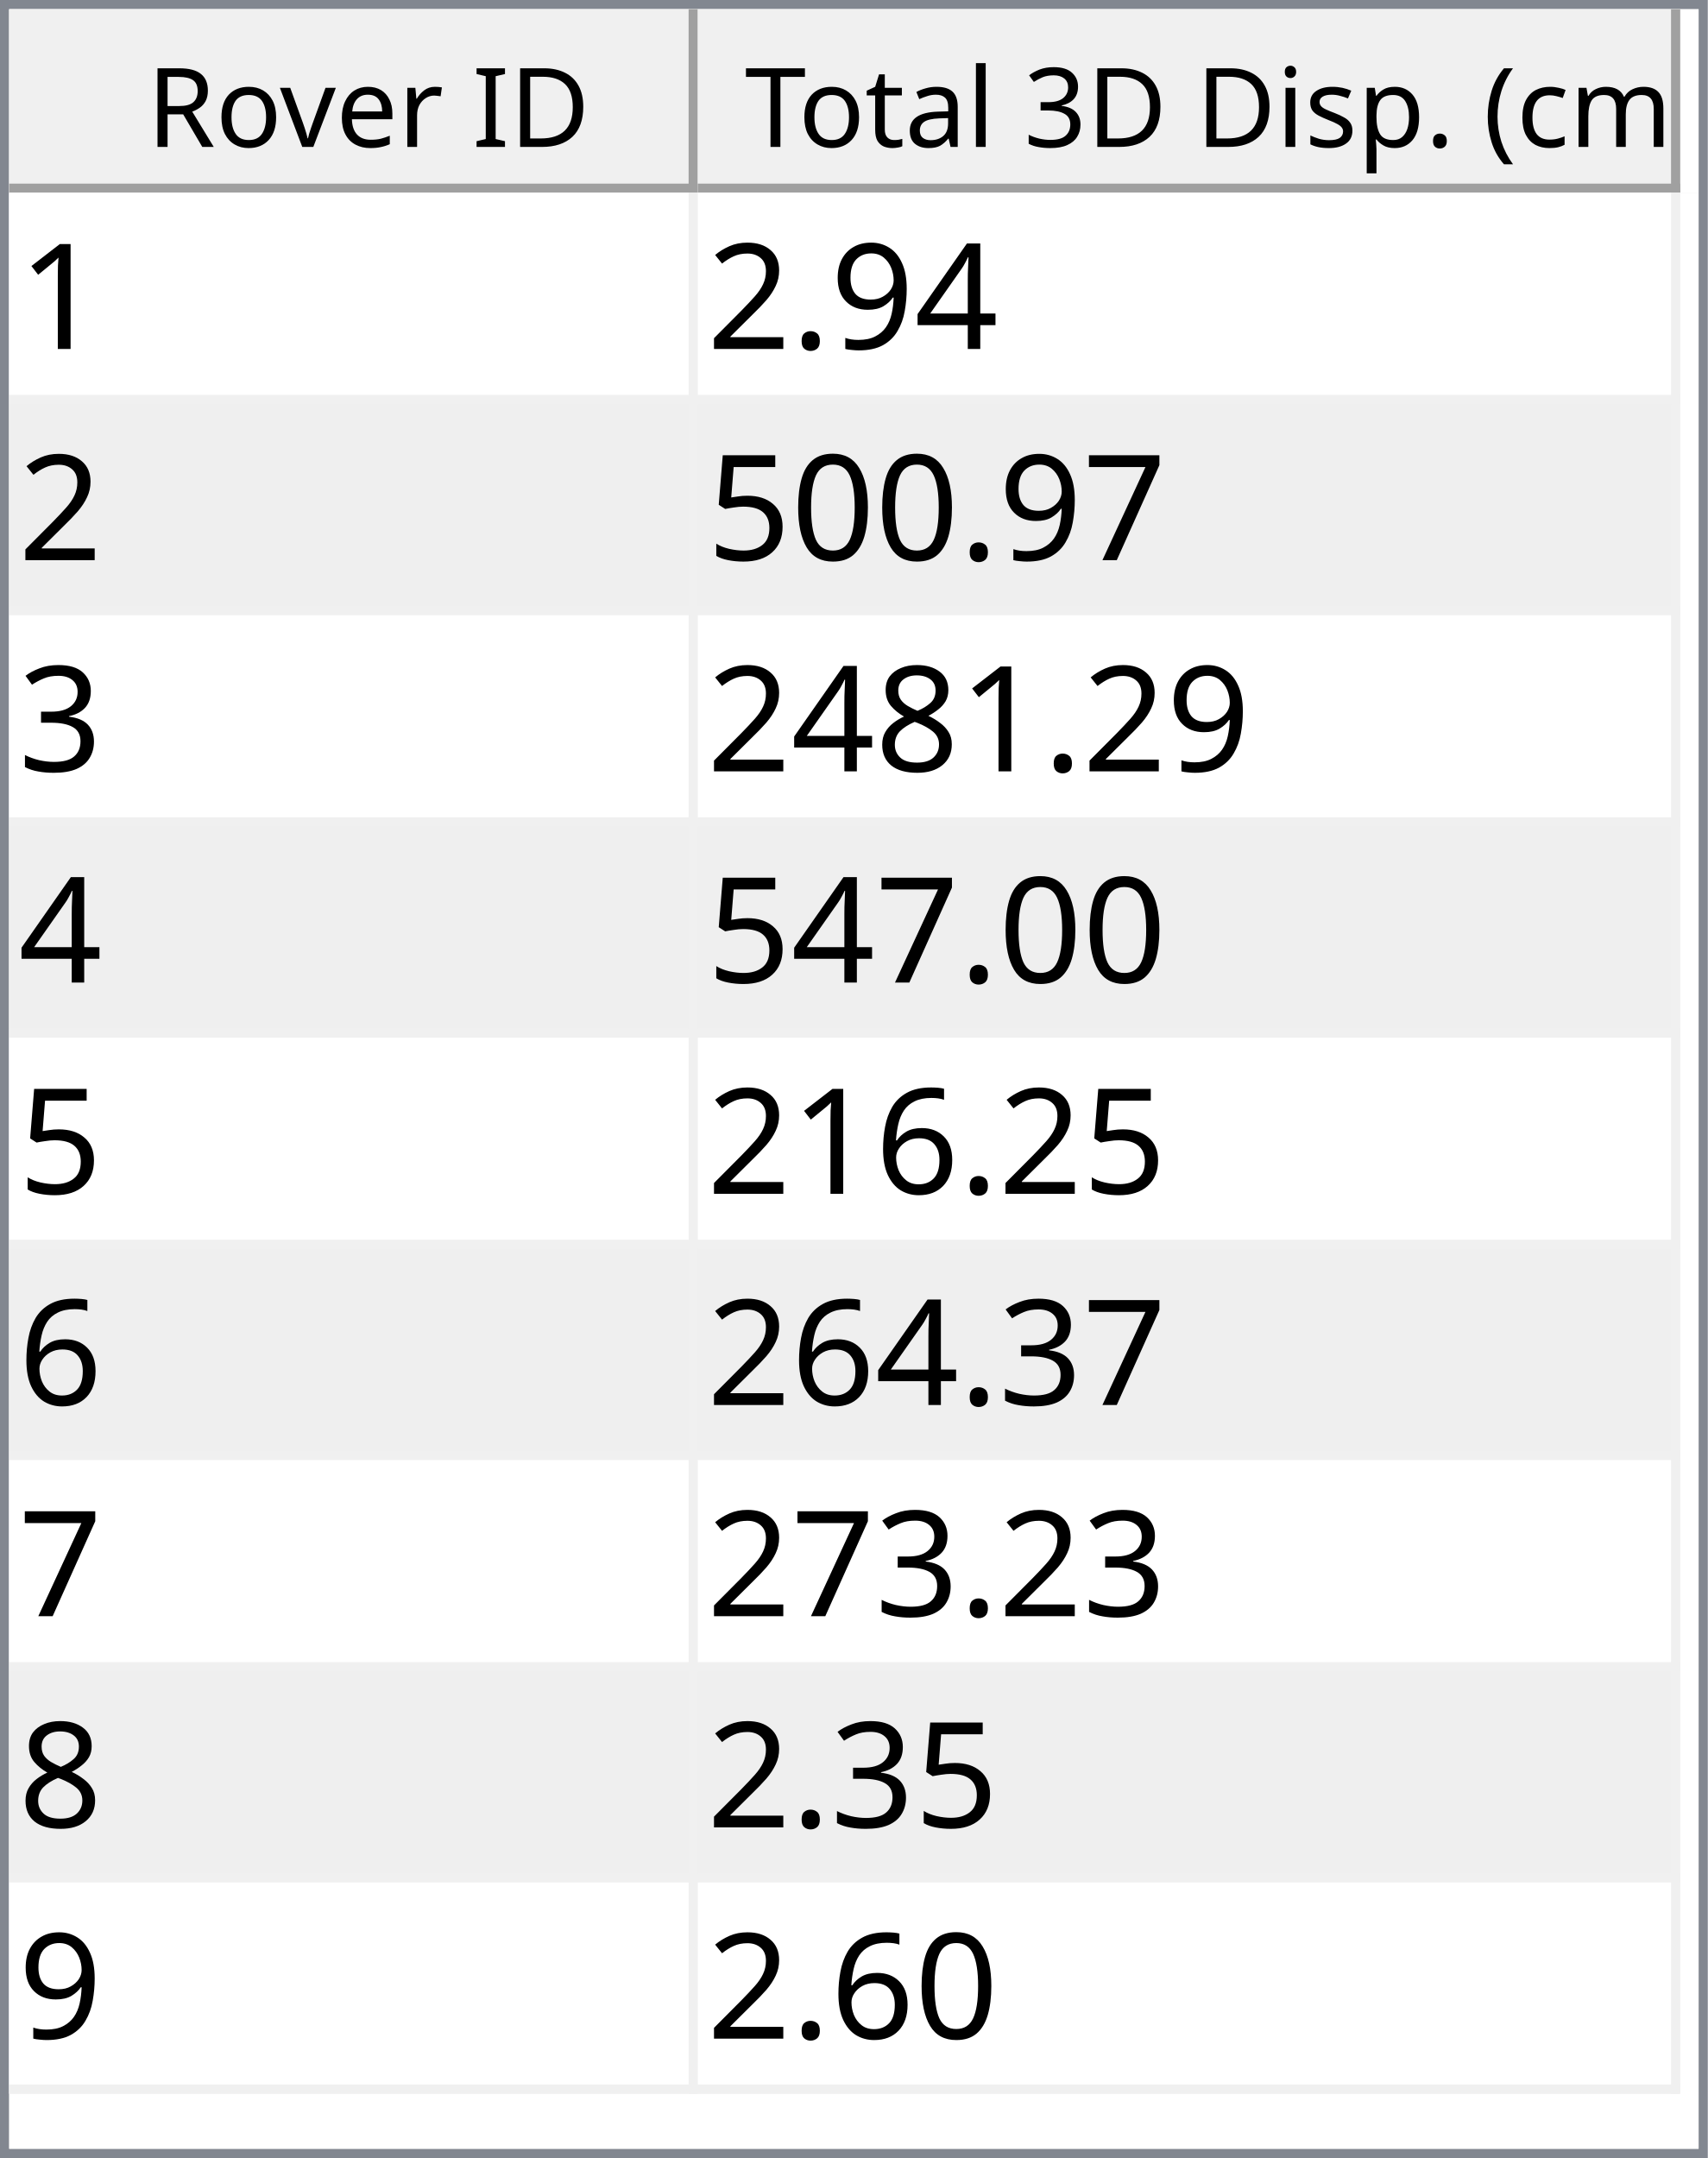
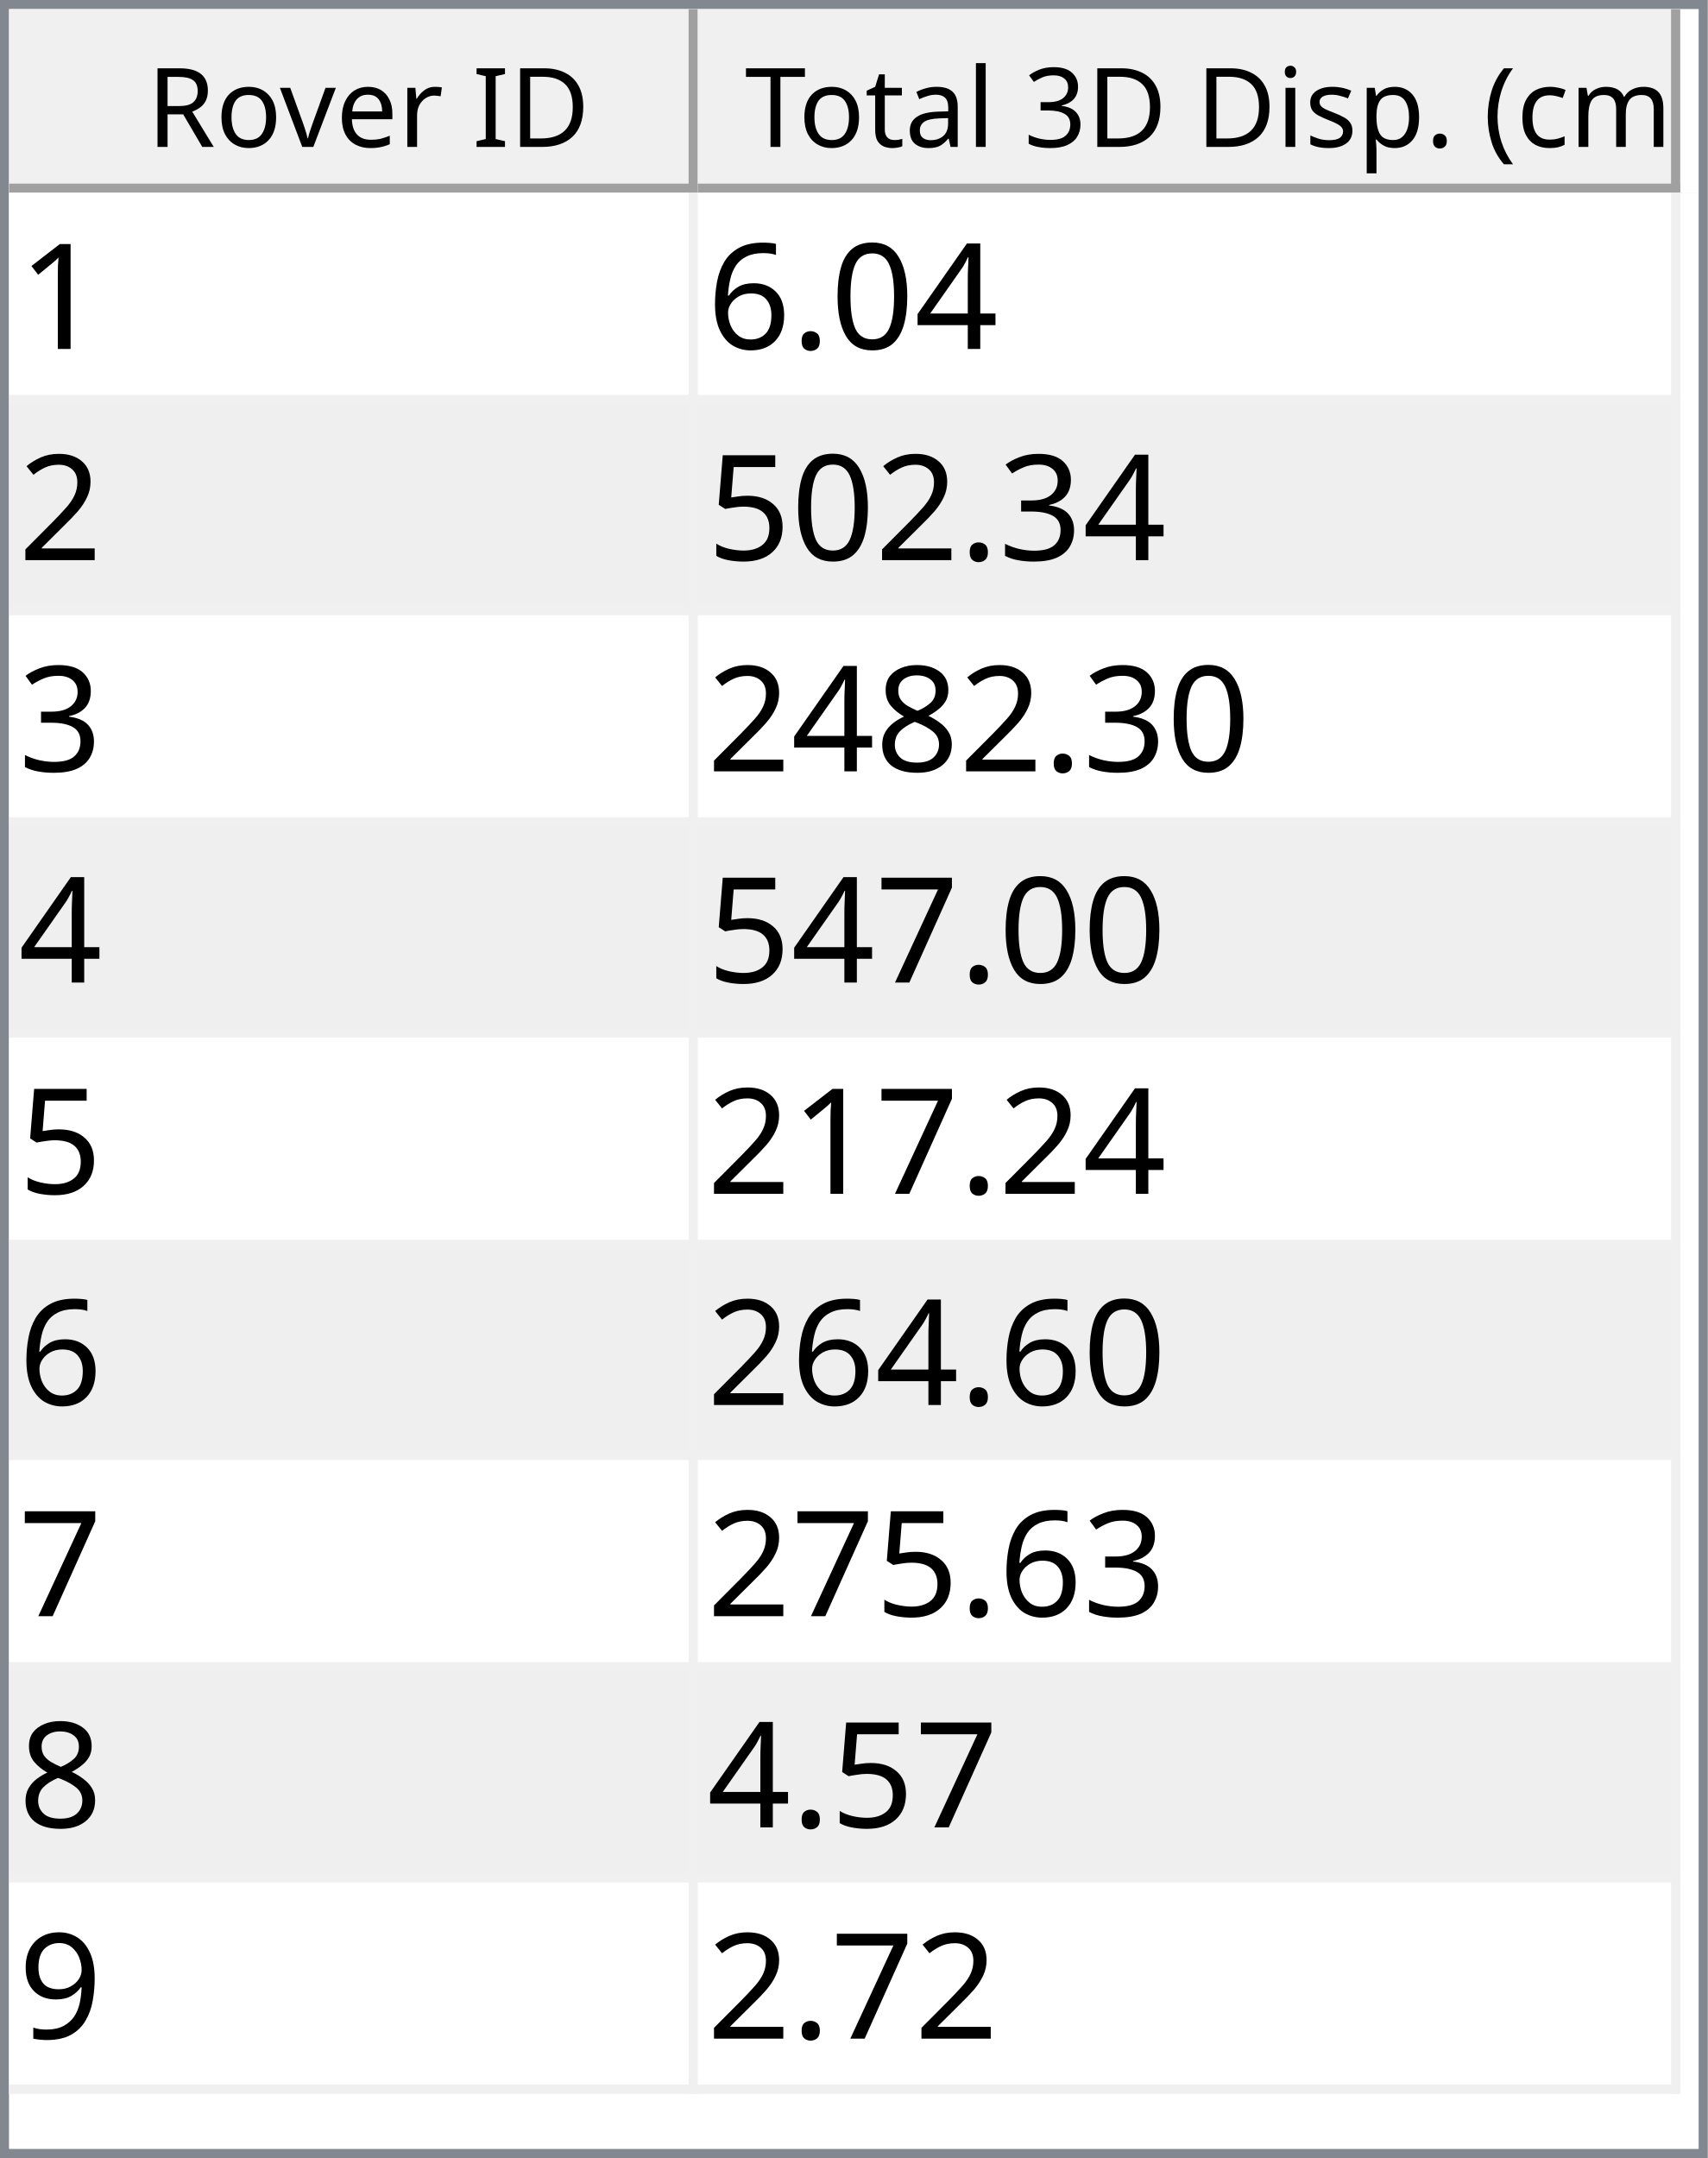
<svg xmlns="http://www.w3.org/2000/svg" style="fill-opacity:1; color-rendering:auto; color-interpolation:auto; text-rendering:auto; stroke:black; stroke-linecap:square; stroke-miterlimit:10; shape-rendering:auto; stroke-opacity:1; fill:black; stroke-dasharray:none; font-weight:normal; stroke-width:1; font-family:'Dialog'; font-style:normal; stroke-linejoin:miter; font-size:12px; stroke-dashoffset:0; image-rendering:auto;" width="186" height="235">
  <defs id="genericDefs" />
  <g>
    <defs id="defs1">
      <clipPath clipPathUnits="userSpaceOnUse" id="clipPath1">
        <path d="M0 0 L186 0 L186 235 L0 235 L0 0 Z" />
      </clipPath>
      <clipPath clipPathUnits="userSpaceOnUse" id="clipPath2">
        <path d="M0 0 L0 235 L186 235 L186 0 Z" />
      </clipPath>
      <clipPath clipPathUnits="userSpaceOnUse" id="clipPath3">
        <path d="M0 0 L0 20 L184 20 L184 0 Z" />
      </clipPath>
      <clipPath clipPathUnits="userSpaceOnUse" id="clipPath4">
        <path d="M0 0 L0 20 L75 20 L75 0 Z" />
      </clipPath>
      <clipPath clipPathUnits="userSpaceOnUse" id="clipPath5">
        <path d="M1 1 L1 19 L74 19 L74 1 Z" />
      </clipPath>
      <clipPath clipPathUnits="userSpaceOnUse" id="clipPath6">
        <path d="M0 0 L0 18 L73 18 L73 0 Z" />
      </clipPath>
      <clipPath clipPathUnits="userSpaceOnUse" id="clipPath7">
        <path d="M-0.5 -0.5 L-0.5 19.5 L74.5 19.5 L74.5 -0.5 Z" />
      </clipPath>
      <clipPath clipPathUnits="userSpaceOnUse" id="clipPath8">
        <path d="M0 0 L0 20 L107 20 L107 0 Z" />
      </clipPath>
      <clipPath clipPathUnits="userSpaceOnUse" id="clipPath9">
        <path d="M1 1 L1 19 L106 19 L106 1 Z" />
      </clipPath>
      <clipPath clipPathUnits="userSpaceOnUse" id="clipPath10">
        <path d="M0 0 L0 18 L105 18 L105 0 Z" />
      </clipPath>
      <clipPath clipPathUnits="userSpaceOnUse" id="clipPath11">
        <path d="M-0.5 -0.5 L-0.5 19.5 L106.5 19.5 L106.5 -0.5 Z" />
      </clipPath>
      <clipPath clipPathUnits="userSpaceOnUse" id="clipPath12">
        <path d="M0 0 L0 213 L184 213 L184 0 Z" />
      </clipPath>
      <clipPath clipPathUnits="userSpaceOnUse" id="clipPath13">
        <path d="M0 0 L0 207 L182 207 L182 0 Z" />
      </clipPath>
      <clipPath clipPathUnits="userSpaceOnUse" id="clipPath14">
        <path d="M-0.5 -0.5 L-0.5 206.5 L181.5 206.5 L181.5 -0.5 Z" />
      </clipPath>
      <clipPath clipPathUnits="userSpaceOnUse" id="clipPath15">
        <path d="M0 0 L0 22 L74 22 L74 0 Z" />
      </clipPath>
      <clipPath clipPathUnits="userSpaceOnUse" id="clipPath16">
        <path d="M0 0 L0 22 L106 22 L106 0 Z" />
      </clipPath>
      <font horiz-adv-x="64.551" id="font1">
        <font-face ascent="107.91" descent="25.098" units-per-em="100" style="font-style:normal; font-family:Segoe UI; font-weight:normal;" />
        <missing-glyph horiz-adv-x="64.551" d="M8.109 0 L8.109 68.266 L56.453 68.266 L56.453 0 L8.109 0 ZM15.328 7.234 L49.219 7.234 L49.219 61.031 L15.328 61.031 L15.328 7.234 Z" />
        <glyph unicode="D" horiz-adv-x="70.117" d="M9.188 0 L9.188 70.016 L28.516 70.016 Q65.531 70.016 65.531 35.891 Q65.531 19.672 55.25 9.836 Q44.969 0 27.734 0 L9.188 0 ZM17.391 62.594 L17.391 7.422 L27.828 7.422 Q41.609 7.422 49.273 14.797 Q56.938 22.172 56.938 35.688 Q56.938 62.594 28.328 62.594 L17.391 62.594 Z" />
        <glyph unicode="I" horiz-adv-x="26.611" d="M17.391 0 L9.188 0 L9.188 70.016 L17.391 70.016 L17.391 0 Z" />
        <glyph unicode=" " horiz-adv-x="27.393" d="" />
        <glyph unicode="r" horiz-adv-x="34.766" d="M34.188 41.891 Q32.078 43.5 28.125 43.5 Q23 43.5 19.555 38.672 Q16.109 33.844 16.109 25.484 L16.109 0 L8.109 0 L8.109 50 L16.109 50 L16.109 39.703 L16.312 39.703 Q18.016 44.969 21.531 47.922 Q25.047 50.875 29.391 50.875 Q32.516 50.875 34.188 50.203 L34.188 41.891 Z" />
        <glyph unicode="e" horiz-adv-x="52.295" d="M48.297 23 L12.984 23 Q13.188 14.656 17.484 10.109 Q21.781 5.562 29.297 5.562 Q37.75 5.562 44.828 11.141 L44.828 3.609 Q38.234 -1.172 27.391 -1.172 Q16.797 -1.172 10.742 5.641 Q4.688 12.453 4.688 24.812 Q4.688 36.469 11.305 43.82 Q17.922 51.172 27.734 51.172 Q37.547 51.172 42.922 44.828 Q48.297 38.484 48.297 27.203 L48.297 23 ZM40.094 29.781 Q40.047 36.719 36.75 40.578 Q33.453 44.438 27.594 44.438 Q21.922 44.438 17.969 40.383 Q14.016 36.328 13.094 29.781 L40.094 29.781 Z" />
        <glyph unicode="v" horiz-adv-x="47.9" d="M47.406 50 L27.484 0 L19.625 0 L0.688 50 L9.469 50 L22.172 13.672 Q23.578 9.672 23.922 6.688 L24.125 6.688 Q24.609 10.453 25.688 13.484 L38.969 50 L47.406 50 Z" />
        <glyph unicode="o" horiz-adv-x="58.594" d="M29 -1.172 Q17.922 -1.172 11.305 5.836 Q4.688 12.844 4.688 24.422 Q4.688 37.016 11.57 44.094 Q18.453 51.172 30.172 51.172 Q41.359 51.172 47.633 44.289 Q53.906 37.406 53.906 25.203 Q53.906 13.234 47.141 6.031 Q40.375 -1.172 29 -1.172 ZM29.594 44.438 Q21.875 44.438 17.383 39.188 Q12.891 33.938 12.891 24.703 Q12.891 15.828 17.43 10.695 Q21.969 5.562 29.594 5.562 Q37.359 5.562 41.531 10.594 Q45.703 15.625 45.703 24.906 Q45.703 34.281 41.531 39.359 Q37.359 44.438 29.594 44.438 Z" />
        <glyph unicode="R" horiz-adv-x="59.814" d="M59.375 0 L49.609 0 L37.891 19.625 Q36.281 22.359 34.766 24.289 Q33.25 26.219 31.664 27.438 Q30.078 28.656 28.25 29.219 Q26.422 29.781 24.125 29.781 L17.391 29.781 L17.391 0 L9.188 0 L9.188 70.016 L30.078 70.016 Q34.672 70.016 38.555 68.867 Q42.438 67.719 45.289 65.375 Q48.141 63.031 49.758 59.547 Q51.375 56.062 51.375 51.375 Q51.375 47.703 50.273 44.656 Q49.172 41.609 47.148 39.211 Q45.125 36.812 42.266 35.133 Q39.406 33.453 35.844 32.516 L35.844 32.328 Q37.594 31.547 38.891 30.547 Q40.188 29.547 41.359 28.18 Q42.531 26.812 43.68 25.078 Q44.828 23.344 46.234 21.047 L59.375 0 ZM17.391 62.594 L17.391 37.203 L28.516 37.203 Q31.594 37.203 34.203 38.133 Q36.812 39.062 38.719 40.797 Q40.625 42.531 41.703 45.047 Q42.781 47.562 42.781 50.688 Q42.781 56.297 39.141 59.445 Q35.5 62.594 28.609 62.594 L17.391 62.594 Z" />
        <glyph unicode=")" horiz-adv-x="30.176" d="M8.297 -15.922 L1.172 -15.922 Q16.406 2.344 16.406 26.812 Q16.406 51.469 1.078 70.016 L8.297 70.016 Q23.531 52.156 23.531 26.703 Q23.531 1.375 8.297 -15.922 Z" />
        <glyph unicode="m" horiz-adv-x="86.133" d="M79.109 0 L71.094 0 L71.094 28.719 Q71.094 37.016 68.531 40.727 Q65.969 44.438 59.906 44.438 Q54.781 44.438 51.195 39.75 Q47.609 35.062 47.609 28.516 L47.609 0 L39.594 0 L39.594 29.688 Q39.594 44.438 28.219 44.438 Q22.953 44.438 19.531 40.016 Q16.109 35.594 16.109 28.516 L16.109 0 L8.109 0 L8.109 50 L16.109 50 L16.109 42.094 L16.312 42.094 Q21.625 51.172 31.844 51.172 Q36.969 51.172 40.773 48.312 Q44.578 45.453 46 40.828 Q51.562 51.172 62.594 51.172 Q79.109 51.172 79.109 30.812 L79.109 0 Z" />
        <glyph unicode="c" horiz-adv-x="46.191" d="M42.188 2.297 Q36.422 -1.172 28.516 -1.172 Q17.828 -1.172 11.258 5.789 Q4.688 12.75 4.688 23.828 Q4.688 36.188 11.766 43.68 Q18.844 51.172 30.672 51.172 Q37.25 51.172 42.281 48.734 L42.281 40.531 Q36.719 44.438 30.375 44.438 Q22.703 44.438 17.797 38.945 Q12.891 33.453 12.891 24.516 Q12.891 15.719 17.508 10.641 Q22.125 5.562 29.891 5.562 Q36.422 5.562 42.188 9.906 L42.188 2.297 Z" />
        <glyph unicode="(" horiz-adv-x="30.176" d="M29.109 -15.922 L21.969 -15.922 Q6.844 1.375 6.844 26.703 Q6.844 52.156 21.969 70.016 L29.203 70.016 Q13.875 51.469 13.875 26.812 Q13.875 2.344 29.109 -15.922 Z" />
        <glyph unicode="." horiz-adv-x="21.68" d="M10.891 -1.078 Q8.641 -1.078 7.055 0.539 Q5.469 2.156 5.469 4.391 Q5.469 6.641 7.055 8.273 Q8.641 9.906 10.891 9.906 Q13.188 9.906 14.797 8.273 Q16.406 6.641 16.406 4.391 Q16.406 2.156 14.797 0.539 Q13.188 -1.078 10.891 -1.078 Z" />
        <glyph unicode="p" horiz-adv-x="58.789" d="M16.312 7.234 L16.109 7.234 L16.109 -23 L8.109 -23 L8.109 50 L16.109 50 L16.109 41.219 L16.312 41.219 Q22.219 51.172 33.594 51.172 Q43.266 51.172 48.688 44.461 Q54.109 37.75 54.109 26.469 Q54.109 13.922 48 6.375 Q41.891 -1.172 31.297 -1.172 Q21.578 -1.172 16.312 7.234 ZM16.109 27.391 L16.109 20.406 Q16.109 14.203 20.141 9.883 Q24.172 5.562 30.375 5.562 Q37.641 5.562 41.773 11.133 Q45.906 16.703 45.906 26.609 Q45.906 34.969 42.047 39.703 Q38.188 44.438 31.594 44.438 Q24.609 44.438 20.359 39.578 Q16.109 34.719 16.109 27.391 Z" />
        <glyph unicode="s" horiz-adv-x="42.432" d="M5.078 1.812 L5.078 10.406 Q11.625 5.562 19.484 5.562 Q30.031 5.562 30.031 12.594 Q30.031 14.594 29.125 15.992 Q28.219 17.391 26.68 18.461 Q25.141 19.531 23.07 20.383 Q21 21.234 18.609 22.172 Q15.281 23.484 12.766 24.828 Q10.25 26.172 8.57 27.859 Q6.891 29.547 6.031 31.695 Q5.172 33.844 5.172 36.719 Q5.172 40.234 6.789 42.945 Q8.406 45.656 11.086 47.484 Q13.766 49.312 17.211 50.242 Q20.656 51.172 24.312 51.172 Q30.812 51.172 35.938 48.922 L35.938 40.828 Q30.422 44.438 23.25 44.438 Q21 44.438 19.195 43.922 Q17.391 43.406 16.094 42.477 Q14.797 41.547 14.086 40.258 Q13.375 38.969 13.375 37.406 Q13.375 35.453 14.086 34.133 Q14.797 32.812 16.164 31.789 Q17.531 30.766 19.484 29.938 Q21.438 29.109 23.922 28.125 Q27.25 26.859 29.883 25.516 Q32.516 24.172 34.375 22.484 Q36.234 20.797 37.234 18.602 Q38.234 16.406 38.234 13.375 Q38.234 9.672 36.602 6.938 Q34.969 4.203 32.234 2.398 Q29.5 0.594 25.93 -0.289 Q22.359 -1.172 18.453 -1.172 Q10.75 -1.172 5.078 1.812 Z" />
        <glyph unicode="i" horiz-adv-x="24.219" d="M12.203 62.703 Q10.062 62.703 8.547 64.164 Q7.031 65.625 7.031 67.875 Q7.031 70.125 8.547 71.609 Q10.062 73.094 12.203 73.094 Q14.406 73.094 15.945 71.609 Q17.484 70.125 17.484 67.875 Q17.484 65.719 15.945 64.211 Q14.406 62.703 12.203 62.703 ZM16.109 0 L8.109 0 L8.109 50 L16.109 50 L16.109 0 Z" />
        <glyph unicode="3" horiz-adv-x="53.906" d="M46.531 19.828 Q46.531 15.094 44.75 11.211 Q42.969 7.328 39.719 4.57 Q36.469 1.812 31.93 0.297 Q27.391 -1.219 21.922 -1.219 Q11.922 -1.219 6 2.594 L6 11.188 Q13.094 5.609 22.219 5.609 Q25.875 5.609 28.828 6.539 Q31.781 7.469 33.906 9.227 Q36.031 10.984 37.18 13.477 Q38.328 15.969 38.328 19.094 Q38.328 32.812 18.797 32.812 L12.984 32.812 L12.984 39.594 L18.5 39.594 Q35.797 39.594 35.797 52.484 Q35.797 64.406 22.609 64.406 Q15.188 64.406 8.688 59.422 L8.688 67.188 Q15.375 71.188 24.609 71.188 Q29 71.188 32.57 69.969 Q36.141 68.75 38.68 66.555 Q41.219 64.359 42.609 61.281 Q44 58.203 44 54.5 Q44 40.672 30.031 36.719 L30.031 36.531 Q33.594 36.141 36.625 34.797 Q39.656 33.453 41.852 31.305 Q44.047 29.156 45.289 26.25 Q46.531 23.344 46.531 19.828 Z" />
        <glyph unicode="l" horiz-adv-x="24.219" d="M16.109 0 L8.109 0 L8.109 74.031 L16.109 74.031 L16.109 0 Z" />
        <glyph unicode="a" horiz-adv-x="50.879" d="M43.891 0 L35.891 0 L35.891 7.812 L35.688 7.812 Q30.469 -1.172 20.312 -1.172 Q12.844 -1.172 8.617 2.781 Q4.391 6.734 4.391 13.281 Q4.391 27.297 20.906 29.594 L35.891 31.688 Q35.891 44.438 25.594 44.438 Q16.547 44.438 9.281 38.281 L9.281 46.484 Q16.656 51.172 26.266 51.172 Q43.891 51.172 43.891 32.516 L43.891 0 ZM35.891 25.297 L23.828 23.641 Q18.266 22.859 15.43 20.875 Q12.594 18.891 12.594 13.875 Q12.594 10.203 15.211 7.883 Q17.828 5.562 22.172 5.562 Q28.125 5.562 32.008 9.742 Q35.891 13.922 35.891 20.312 L35.891 25.297 Z" />
        <glyph unicode="t" horiz-adv-x="33.887" d="M31.297 0.484 Q28.469 -1.078 23.828 -1.078 Q10.688 -1.078 10.688 13.578 L10.688 43.172 L2.094 43.172 L2.094 50 L10.688 50 L10.688 62.203 L18.703 64.797 L18.703 50 L31.297 50 L31.297 43.172 L18.703 43.172 L18.703 14.984 Q18.703 9.969 20.414 7.82 Q22.125 5.672 26.078 5.672 Q29.109 5.672 31.297 7.328 L31.297 0.484 Z" />
        <glyph unicode="T" horiz-adv-x="52.393" d="M50.594 62.594 L30.375 62.594 L30.375 0 L22.172 0 L22.172 62.594 L2 62.594 L2 70.016 L50.594 70.016 L50.594 62.594 Z" />
      </font>
      <font horiz-adv-x="75.0" id="font2">
        <font-face ascent="100.537" descent="21.973" units-per-em="100" style="font-style:normal; font-family:sans-serif; font-weight:normal;" />
        <missing-glyph horiz-adv-x="75.0" d="M12.5 0 L12.5 62.5 L62.5 62.5 L62.5 0 L12.5 0 ZM14.062 1.562 L60.938 1.562 L60.938 60.938 L14.062 60.938 L14.062 1.562 Z" />
        <glyph unicode="1" horiz-adv-x="55.615" d="M37.25 0 L28.469 0 L28.469 56 Q25.297 52.984 20.141 49.953 Q14.984 46.922 10.891 45.406 L10.891 53.906 Q18.266 57.375 23.781 62.305 Q29.297 67.234 31.594 71.875 L37.25 71.875 L37.25 0 Z" />
        <glyph unicode="4" horiz-adv-x="55.615" d="M32.328 0 L32.328 17.141 L1.266 17.141 L1.266 25.203 L33.938 71.578 L41.109 71.578 L41.109 25.203 L50.781 25.203 L50.781 17.141 L41.109 17.141 L41.109 0 L32.328 0 ZM32.328 25.203 L32.328 57.469 L9.906 25.203 L32.328 25.203 Z" />
+         <glyph unicode="0" horiz-adv-x="55.615" d="M4.156 35.297 Q4.156 48 6.766 55.742 Q9.375 63.484 14.523 67.68 Q19.672 71.875 27.484 71.875 Q33.25 71.875 37.594 69.555 Q41.938 67.234 44.773 62.867 Q47.609 58.5 49.219 52.227 Q50.828 45.953 50.828 35.297 Q50.828 22.703 48.242 14.969 Q45.656 7.234 40.508 3.008 Q35.359 -1.219 27.484 -1.219 Q17.141 -1.219 11.234 6.203 Q4.156 15.141 4.156 35.297 ZM13.188 35.297 Q13.188 17.672 17.312 11.836 Q21.438 6 27.484 6 Q33.547 6 37.672 11.859 Q41.797 17.719 41.797 35.297 Q41.797 52.984 37.672 58.789 Q33.547 64.594 27.391 64.594 Q21.344 64.594 17.719 59.469 Q13.188 52.938 13.188 35.297 Z" />
+         <glyph unicode="." horiz-adv-x="27.783" d="M9.078 0 L9.078 10.016 L19.094 10.016 L19.094 0 L9.078 0 Z" />
+         <glyph unicode="6" horiz-adv-x="55.615" d="M49.75 54.047 L41.016 53.375 Q39.844 58.547 37.703 60.891 Q34.125 64.656 28.906 64.656 Q24.703 64.656 21.531 62.312 Q17.391 59.281 14.992 53.469 Q12.594 47.656 12.5 36.922 Q15.672 41.75 20.266 44.094 Q24.859 46.438 29.891 46.438 Q38.672 46.438 44.852 39.969 Q51.031 33.5 51.031 23.25 Q51.031 16.5 48.125 10.719 Q45.219 4.938 40.141 1.859 Q35.062 -1.219 28.609 -1.219 Q17.625 -1.219 10.695 6.859 Q3.766 14.938 3.766 33.5 Q3.766 54.25 11.422 63.672 Q18.109 71.875 29.438 71.875 Q37.891 71.875 43.289 67.141 Q48.688 62.406 49.75 54.047 ZM13.875 23.188 Q13.875 18.656 15.797 14.508 Q17.719 10.359 21.188 8.18 Q24.656 6 28.469 6 Q34.031 6 38.039 10.492 Q42.047 14.984 42.047 22.703 Q42.047 30.125 38.086 34.398 Q34.125 38.672 28.125 38.672 Q22.172 38.672 18.023 34.398 Q13.875 30.125 13.875 23.188 Z" />
+         <glyph unicode="2" horiz-adv-x="55.615" d="M50.344 8.453 L50.344 0 L3.031 0 Q2.938 3.172 4.047 6.109 Q5.859 10.938 9.836 15.625 Q13.812 20.312 21.344 26.469 Q33.016 36.031 37.117 41.625 Q41.219 47.219 41.219 52.203 Q41.219 57.422 37.477 61.008 Q33.734 64.594 27.734 64.594 Q21.391 64.594 17.578 60.789 Q13.766 56.984 13.719 50.25 L4.688 51.172 Q5.609 61.281 11.664 66.578 Q17.719 71.875 27.938 71.875 Q38.234 71.875 44.242 66.164 Q50.25 60.453 50.25 52 Q50.25 47.703 48.492 43.555 Q46.734 39.406 42.656 34.812 Q38.578 30.219 29.109 22.219 Q21.188 15.578 18.945 13.211 Q16.703 10.844 15.234 8.453 L50.344 8.453 Z" />
+         <glyph unicode="3" horiz-adv-x="55.615" d="M4.203 18.891 L12.984 20.062 Q14.5 12.594 18.141 9.297 Q21.781 6 27 6 Q33.203 6 37.477 10.297 Q41.75 14.594 41.75 20.953 Q41.75 27 37.797 30.93 Q33.844 34.859 27.734 34.859 Q25.25 34.859 21.531 33.891 L22.516 41.609 Q23.391 41.5 23.922 41.5 Q29.547 41.5 34.039 44.43 Q38.531 47.359 38.531 53.469 Q38.531 58.297 35.258 61.477 Q31.984 64.656 26.812 64.656 Q21.688 64.656 18.266 61.43 Q14.844 58.203 13.875 51.766 L5.078 53.328 Q6.688 62.156 12.398 67.016 Q18.109 71.875 26.609 71.875 Q32.469 71.875 37.398 69.359 Q42.328 66.844 44.945 62.5 Q47.562 58.156 47.562 53.266 Q47.562 48.641 45.07 44.828 Q42.578 41.016 37.703 38.766 Q44.047 37.312 47.562 32.695 Q51.078 28.078 51.078 21.141 Q51.078 11.766 44.242 5.25 Q37.406 -1.266 26.953 -1.266 Q17.531 -1.266 11.305 4.352 Q5.078 9.969 4.203 18.891 Z" />
+         <glyph unicode="5" horiz-adv-x="55.615" d="M4.156 18.75 L13.375 19.531 Q14.406 12.797 18.141 9.398 Q21.875 6 27.156 6 Q33.5 6 37.891 10.789 Q42.281 15.578 42.281 23.484 Q42.281 31 38.062 35.352 Q33.844 39.703 27 39.703 Q22.75 39.703 19.336 37.773 Q15.922 35.844 13.969 32.766 L5.719 33.844 L12.641 70.609 L48.25 70.609 L48.25 62.203 L19.672 62.203 L15.828 42.969 Q22.266 47.469 29.344 47.469 Q38.719 47.469 45.164 40.969 Q51.609 34.469 51.609 24.266 Q51.609 14.547 45.953 7.469 Q39.062 -1.219 27.156 -1.219 Q17.391 -1.219 11.211 4.25 Q5.031 9.719 4.156 18.75 Z" />
+         <glyph unicode="8" horiz-adv-x="55.615" d="M17.672 38.812 Q12.203 40.828 9.57 44.539 Q6.938 48.25 6.938 53.422 Q6.938 61.234 12.555 66.555 Q18.172 71.875 27.484 71.875 Q36.859 71.875 42.578 66.43 Q48.297 60.984 48.297 53.172 Q48.297 48.188 45.68 44.508 Q43.062 40.828 37.75 38.812 Q44.344 36.672 47.781 31.883 Q51.219 27.094 51.219 20.453 Q51.219 11.281 44.727 5.031 Q38.234 -1.219 27.641 -1.219 Q17.047 -1.219 10.547 5.055 Q4.047 11.328 4.047 20.703 Q4.047 27.688 7.594 32.398 Q11.141 37.109 17.672 38.812 ZM15.922 53.719 Q15.922 48.641 19.195 45.414 Q22.469 42.188 27.688 42.188 Q32.766 42.188 36.016 45.383 Q39.266 48.578 39.266 53.219 Q39.266 58.062 35.914 61.359 Q32.562 64.656 27.594 64.656 Q22.562 64.656 19.242 61.43 Q15.922 58.203 15.922 53.719 ZM13.094 20.656 Q13.094 16.891 14.875 13.375 Q16.656 9.859 20.172 7.93 Q23.688 6 27.734 6 Q34.031 6 38.133 10.055 Q42.234 14.109 42.234 20.359 Q42.234 26.703 38.016 30.859 Q33.797 35.016 27.438 35.016 Q21.234 35.016 17.164 30.914 Q13.094 26.812 13.094 20.656 Z" />
+         <glyph unicode="7" horiz-adv-x="55.615" d="M4.734 62.203 L4.734 70.656 L51.078 70.656 L51.078 63.812 Q44.234 56.547 37.523 44.484 Q30.812 32.422 27.156 19.672 Q24.516 10.688 23.781 0 L14.75 0 Q14.891 8.453 18.062 20.414 Q21.234 32.375 27.172 43.484 Q33.109 54.594 39.797 62.203 L4.734 62.203 Z" />
        <glyph unicode="9" horiz-adv-x="55.615" d="M5.469 16.547 L13.922 17.328 Q14.984 11.375 18.016 8.688 Q21.047 6 25.781 6 Q29.828 6 32.883 7.859 Q35.938 9.719 37.891 12.82 Q39.844 15.922 41.164 21.195 Q42.484 26.469 42.484 31.938 Q42.484 32.516 42.438 33.688 Q39.797 29.5 35.234 26.883 Q30.672 24.266 25.344 24.266 Q16.453 24.266 10.305 30.711 Q4.156 37.156 4.156 47.703 Q4.156 58.594 10.578 65.234 Q17 71.875 26.656 71.875 Q33.641 71.875 39.43 68.117 Q45.219 64.359 48.219 57.398 Q51.219 50.438 51.219 37.25 Q51.219 23.531 48.242 15.406 Q45.266 7.281 39.383 3.031 Q33.5 -1.219 25.594 -1.219 Q17.188 -1.219 11.867 3.445 Q6.547 8.109 5.469 16.547 ZM41.453 48.141 Q41.453 55.719 37.43 60.156 Q33.406 64.594 27.734 64.594 Q21.875 64.594 17.531 59.812 Q13.188 55.031 13.188 47.406 Q13.188 40.578 17.312 36.305 Q21.438 32.031 27.484 32.031 Q33.594 32.031 37.523 36.305 Q41.453 40.578 41.453 48.141 Z" />
-         <glyph unicode="." horiz-adv-x="27.783" d="M9.078 0 L9.078 10.016 L19.094 10.016 L19.094 0 L9.078 0 Z" />
-         <glyph unicode="2" horiz-adv-x="55.615" d="M50.344 8.453 L50.344 0 L3.031 0 Q2.938 3.172 4.047 6.109 Q5.859 10.938 9.836 15.625 Q13.812 20.312 21.344 26.469 Q33.016 36.031 37.117 41.625 Q41.219 47.219 41.219 52.203 Q41.219 57.422 37.477 61.008 Q33.734 64.594 27.734 64.594 Q21.391 64.594 17.578 60.789 Q13.766 56.984 13.719 50.25 L4.688 51.172 Q5.609 61.281 11.664 66.578 Q17.719 71.875 27.938 71.875 Q38.234 71.875 44.242 66.164 Q50.25 60.453 50.25 52 Q50.25 47.703 48.492 43.555 Q46.734 39.406 42.656 34.812 Q38.578 30.219 29.109 22.219 Q21.188 15.578 18.945 13.211 Q16.703 10.844 15.234 8.453 L50.344 8.453 Z" />
-         <glyph unicode="7" horiz-adv-x="55.615" d="M4.734 62.203 L4.734 70.656 L51.078 70.656 L51.078 63.812 Q44.234 56.547 37.523 44.484 Q30.812 32.422 27.156 19.672 Q24.516 10.688 23.781 0 L14.75 0 Q14.891 8.453 18.062 20.414 Q21.234 32.375 27.172 43.484 Q33.109 54.594 39.797 62.203 L4.734 62.203 Z" />
-         <glyph unicode="0" horiz-adv-x="55.615" d="M4.156 35.297 Q4.156 48 6.766 55.742 Q9.375 63.484 14.523 67.68 Q19.672 71.875 27.484 71.875 Q33.25 71.875 37.594 69.555 Q41.938 67.234 44.773 62.867 Q47.609 58.5 49.219 52.227 Q50.828 45.953 50.828 35.297 Q50.828 22.703 48.242 14.969 Q45.656 7.234 40.508 3.008 Q35.359 -1.219 27.484 -1.219 Q17.141 -1.219 11.234 6.203 Q4.156 15.141 4.156 35.297 ZM13.188 35.297 Q13.188 17.672 17.312 11.836 Q21.438 6 27.484 6 Q33.547 6 37.672 11.859 Q41.797 17.719 41.797 35.297 Q41.797 52.984 37.672 58.789 Q33.547 64.594 27.391 64.594 Q21.344 64.594 17.719 59.469 Q13.188 52.938 13.188 35.297 Z" />
-         <glyph unicode="5" horiz-adv-x="55.615" d="M4.156 18.75 L13.375 19.531 Q14.406 12.797 18.141 9.398 Q21.875 6 27.156 6 Q33.5 6 37.891 10.789 Q42.281 15.578 42.281 23.484 Q42.281 31 38.062 35.352 Q33.844 39.703 27 39.703 Q22.75 39.703 19.336 37.773 Q15.922 35.844 13.969 32.766 L5.719 33.844 L12.641 70.609 L48.25 70.609 L48.25 62.203 L19.672 62.203 L15.828 42.969 Q22.266 47.469 29.344 47.469 Q38.719 47.469 45.164 40.969 Q51.609 34.469 51.609 24.266 Q51.609 14.547 45.953 7.469 Q39.062 -1.219 27.156 -1.219 Q17.391 -1.219 11.211 4.25 Q5.031 9.719 4.156 18.75 Z" />
-         <glyph unicode="3" horiz-adv-x="55.615" d="M4.203 18.891 L12.984 20.062 Q14.5 12.594 18.141 9.297 Q21.781 6 27 6 Q33.203 6 37.477 10.297 Q41.75 14.594 41.75 20.953 Q41.75 27 37.797 30.93 Q33.844 34.859 27.734 34.859 Q25.25 34.859 21.531 33.891 L22.516 41.609 Q23.391 41.5 23.922 41.5 Q29.547 41.5 34.039 44.43 Q38.531 47.359 38.531 53.469 Q38.531 58.297 35.258 61.477 Q31.984 64.656 26.812 64.656 Q21.688 64.656 18.266 61.43 Q14.844 58.203 13.875 51.766 L5.078 53.328 Q6.688 62.156 12.398 67.016 Q18.109 71.875 26.609 71.875 Q32.469 71.875 37.398 69.359 Q42.328 66.844 44.945 62.5 Q47.562 58.156 47.562 53.266 Q47.562 48.641 45.07 44.828 Q42.578 41.016 37.703 38.766 Q44.047 37.312 47.562 32.695 Q51.078 28.078 51.078 21.141 Q51.078 11.766 44.242 5.25 Q37.406 -1.266 26.953 -1.266 Q17.531 -1.266 11.305 4.352 Q5.078 9.969 4.203 18.891 Z" />
-         <glyph unicode="8" horiz-adv-x="55.615" d="M17.672 38.812 Q12.203 40.828 9.57 44.539 Q6.938 48.25 6.938 53.422 Q6.938 61.234 12.555 66.555 Q18.172 71.875 27.484 71.875 Q36.859 71.875 42.578 66.43 Q48.297 60.984 48.297 53.172 Q48.297 48.188 45.68 44.508 Q43.062 40.828 37.75 38.812 Q44.344 36.672 47.781 31.883 Q51.219 27.094 51.219 20.453 Q51.219 11.281 44.727 5.031 Q38.234 -1.219 27.641 -1.219 Q17.047 -1.219 10.547 5.055 Q4.047 11.328 4.047 20.703 Q4.047 27.688 7.594 32.398 Q11.141 37.109 17.672 38.812 ZM15.922 53.719 Q15.922 48.641 19.195 45.414 Q22.469 42.188 27.688 42.188 Q32.766 42.188 36.016 45.383 Q39.266 48.578 39.266 53.219 Q39.266 58.062 35.914 61.359 Q32.562 64.656 27.594 64.656 Q22.562 64.656 19.242 61.43 Q15.922 58.203 15.922 53.719 ZM13.094 20.656 Q13.094 16.891 14.875 13.375 Q16.656 9.859 20.172 7.93 Q23.688 6 27.734 6 Q34.031 6 38.133 10.055 Q42.234 14.109 42.234 20.359 Q42.234 26.703 38.016 30.859 Q33.797 35.016 27.438 35.016 Q21.234 35.016 17.164 30.914 Q13.094 26.812 13.094 20.656 Z" />
-         <glyph unicode="6" horiz-adv-x="55.615" d="M49.75 54.047 L41.016 53.375 Q39.844 58.547 37.703 60.891 Q34.125 64.656 28.906 64.656 Q24.703 64.656 21.531 62.312 Q17.391 59.281 14.992 53.469 Q12.594 47.656 12.5 36.922 Q15.672 41.75 20.266 44.094 Q24.859 46.438 29.891 46.438 Q38.672 46.438 44.852 39.969 Q51.031 33.5 51.031 23.25 Q51.031 16.5 48.125 10.719 Q45.219 4.938 40.141 1.859 Q35.062 -1.219 28.609 -1.219 Q17.625 -1.219 10.695 6.859 Q3.766 14.938 3.766 33.5 Q3.766 54.25 11.422 63.672 Q18.109 71.875 29.438 71.875 Q37.891 71.875 43.289 67.141 Q48.688 62.406 49.75 54.047 ZM13.875 23.188 Q13.875 18.656 15.797 14.508 Q17.719 10.359 21.188 8.18 Q24.656 6 28.469 6 Q34.031 6 38.039 10.492 Q42.047 14.984 42.047 22.703 Q42.047 30.125 38.086 34.398 Q34.125 38.672 28.125 38.672 Q22.172 38.672 18.023 34.398 Q13.875 30.125 13.875 23.188 Z" />
      </font>
    </defs>
    <g style="fill:white; stroke:white;">
      <rect x="0" y="0" width="186" style="clip-path:url(#clipPath1); stroke:none;" height="235" />
    </g>
    <g style="fill:white; text-rendering:optimizeSpeed; color-rendering:optimizeSpeed; image-rendering:optimizeSpeed; shape-rendering:crispEdges; stroke:white; color-interpolation:sRGB;">
      <rect x="0" width="186" height="235" y="0" style="stroke:none;" />
      <path style="stroke:none;" d="M0 235 L186 235 L186 0 L0 0 Z" />
    </g>
    <g style="fill:rgb(240,240,240); font-family:'Segoe UI'; stroke:rgb(240,240,240);">
      <rect x="0" y="0" width="186" style="clip-path:url(#clipPath2); stroke:none;" height="235" />
    </g>
    <g style="fill:rgb(130,135,144); font-family:'Segoe UI'; stroke:rgb(130,135,144);">
      <path d="M0 0 L186 0 L186 235 L0 235 L0 0 ZM1 1 L185 1 L185 234 L1 234 L1 1 Z" style="fill-rule:evenodd; clip-path:url(#clipPath2); stroke:none;" />
    </g>
    <g style="fill:white; font-family:'Segoe UI'; stroke:white;" transform="translate(1,1)">
      <rect x="0" y="0" width="184" style="clip-path:url(#clipPath3); stroke:none;" height="20" />
    </g>
    <g style="fill:rgb(240,240,240); font-family:'Segoe UI'; stroke:rgb(240,240,240);" transform="translate(1,1)">
      <rect x="0" y="0" width="75" style="clip-path:url(#clipPath4); stroke:none;" height="20" />
    </g>
    <g style="font-family:'Segoe UI';" transform="translate(2,2)">
      <text x="14" xml:space="preserve" y="14" style="clip-path:url(#clipPath6); stroke:none;">Rover ID</text>
    </g>
    <g style="fill:rgb(160,160,160); font-family:'Segoe UI'; stroke:rgb(160,160,160); stroke-linejoin:bevel;" transform="translate(1.5,1.5)">
      <line x1="74" x2="74" y1="0" style="fill:none; clip-path:url(#clipPath7);" y2="19" />
    </g>
    <g style="fill:rgb(160,160,160); font-family:'Segoe UI'; stroke:rgb(160,160,160); stroke-linejoin:bevel;" transform="matrix(1,0,0,1,1,1) translate(0.5,0.5)">
      <line x1="0" x2="74" y1="19" style="fill:none; clip-path:url(#clipPath7);" y2="19" />
    </g>
    <g style="fill:rgb(240,240,240); font-family:'Segoe UI'; stroke:rgb(240,240,240);" transform="translate(76,1)">
      <rect x="0" y="0" width="107" style="clip-path:url(#clipPath8); stroke:none;" height="20" />
    </g>
    <g style="font-family:'Segoe UI';" transform="translate(77,2)">
      <text x="1" xml:space="preserve" y="14" style="clip-path:url(#clipPath10); stroke:none;"> Total 3D Disp. (cm)</text>
    </g>
    <g style="fill:rgb(160,160,160); font-family:'Segoe UI'; stroke:rgb(160,160,160); stroke-linejoin:bevel;" transform="translate(76.5,1.5)">
      <line x1="106" x2="106" y1="0" style="fill:none; clip-path:url(#clipPath11);" y2="19" />
    </g>
    <g style="fill:rgb(160,160,160); font-family:'Segoe UI'; stroke:rgb(160,160,160); stroke-linejoin:bevel;" transform="matrix(1,0,0,1,76,1) translate(0.5,0.5)">
      <line x1="0" x2="106" y1="19" style="fill:none; clip-path:url(#clipPath11);" y2="19" />
    </g>
    <g style="fill:white; font-family:'Segoe UI'; stroke:white;" transform="translate(1,21)">
      <rect x="0" y="0" width="184" style="clip-path:url(#clipPath12); stroke:none;" height="213" />
    </g>
    <g style="fill:rgb(240,240,240); font-size:16px; font-family:sans-serif; stroke:rgb(240,240,240);" transform="translate(1,21)">
      <rect x="0" y="0" width="182" style="clip-path:url(#clipPath13); stroke:none;" height="207" />
      <line transform="translate(0.5,0.5)" x1="0" x2="181" y1="22" style="clip-path:url(#clipPath14); fill:none; stroke-linejoin:bevel;" y2="22" />
    </g>
    <g transform="matrix(1,0,0,1,1,21) translate(0.5,0.5)" style="fill:rgb(240,240,240); font-size:16px; font-family:sans-serif; stroke:rgb(240,240,240); stroke-linejoin:bevel;">
      <line x1="0" x2="181" y1="45" style="fill:none; clip-path:url(#clipPath14);" y2="45" />
    </g>
    <g transform="matrix(1,0,0,1,1,21) translate(0.5,0.5)" style="fill:rgb(240,240,240); font-size:16px; font-family:sans-serif; stroke:rgb(240,240,240); stroke-linejoin:bevel;">
      <line x1="0" x2="181" y1="68" style="fill:none; clip-path:url(#clipPath14);" y2="68" />
    </g>
    <g transform="matrix(1,0,0,1,1,21) translate(0.5,0.5)" style="fill:rgb(240,240,240); font-size:16px; font-family:sans-serif; stroke:rgb(240,240,240); stroke-linejoin:bevel;">
      <line x1="0" x2="181" y1="91" style="fill:none; clip-path:url(#clipPath14);" y2="91" />
    </g>
    <g transform="matrix(1,0,0,1,1,21) translate(0.5,0.5)" style="fill:rgb(240,240,240); font-size:16px; font-family:sans-serif; stroke:rgb(240,240,240); stroke-linejoin:bevel;">
      <line x1="0" x2="181" y1="114" style="fill:none; clip-path:url(#clipPath14);" y2="114" />
    </g>
    <g transform="matrix(1,0,0,1,1,21) translate(0.5,0.5)" style="fill:rgb(240,240,240); font-size:16px; font-family:sans-serif; stroke:rgb(240,240,240); stroke-linejoin:bevel;">
      <line x1="0" x2="181" y1="137" style="fill:none; clip-path:url(#clipPath14);" y2="137" />
    </g>
    <g transform="matrix(1,0,0,1,1,21) translate(0.5,0.5)" style="fill:rgb(240,240,240); font-size:16px; font-family:sans-serif; stroke:rgb(240,240,240); stroke-linejoin:bevel;">
      <line x1="0" x2="181" y1="160" style="fill:none; clip-path:url(#clipPath14);" y2="160" />
    </g>
    <g transform="matrix(1,0,0,1,1,21) translate(0.5,0.5)" style="fill:rgb(240,240,240); font-size:16px; font-family:sans-serif; stroke:rgb(240,240,240); stroke-linejoin:bevel;">
      <line x1="0" x2="181" y1="183" style="fill:none; clip-path:url(#clipPath14);" y2="183" />
    </g>
    <g transform="matrix(1,0,0,1,1,21) translate(0.5,0.5)" style="fill:rgb(240,240,240); font-size:16px; font-family:sans-serif; stroke:rgb(240,240,240); stroke-linejoin:bevel;">
      <line x1="0" x2="181" y1="206" style="fill:none; clip-path:url(#clipPath14);" y2="206" />
    </g>
    <g transform="matrix(1,0,0,1,1,21) translate(0.5,0.5)" style="fill:rgb(240,240,240); font-size:16px; font-family:sans-serif; stroke:rgb(240,240,240); stroke-linejoin:bevel;">
      <line x1="74" x2="74" y1="0" style="fill:none; clip-path:url(#clipPath14);" y2="206" />
    </g>
    <g transform="matrix(1,0,0,1,1,21) translate(0.5,0.5)" style="fill:rgb(240,240,240); font-size:16px; font-family:sans-serif; stroke:rgb(240,240,240); stroke-linejoin:bevel;">
      <line x1="181" x2="181" y1="0" style="fill:none; clip-path:url(#clipPath14);" y2="206" />
    </g>
    <g style="fill:white; font-size:16px; font-family:sans-serif; stroke:white;" transform="matrix(1,0,0,1,1,21)">
      <rect x="0" y="0" width="74" style="clip-path:url(#clipPath15); stroke:none;" height="22" />
      <text x="1" y="17" style="fill:black; clip-path:url(#clipPath15); stroke:none;" xml:space="preserve">1</text>
    </g>
    <g style="fill:white; font-size:16px; font-family:sans-serif; stroke:white;" transform="matrix(1,0,0,1,1,21) translate(75,0)">
      <rect x="0" y="0" width="106" style="clip-path:url(#clipPath16); stroke:none;" height="22" />
-       <text x="1" y="17" style="fill:black; clip-path:url(#clipPath16); stroke:none;" xml:space="preserve">2.94</text>
+       <text x="1" y="17" style="fill:black; clip-path:url(#clipPath16); stroke:none;" xml:space="preserve">6.04</text>
    </g>
    <g style="fill:rgb(239,239,239); font-size:16px; font-family:sans-serif; stroke:rgb(239,239,239);" transform="matrix(1,0,0,1,1,21) translate(0,23)">
      <rect x="0" y="0" width="74" style="clip-path:url(#clipPath15); stroke:none;" height="22" />
      <text x="1" y="17" style="fill:black; clip-path:url(#clipPath15); stroke:none;" xml:space="preserve">2</text>
    </g>
    <g style="fill:rgb(239,239,239); font-size:16px; font-family:sans-serif; stroke:rgb(239,239,239);" transform="matrix(1,0,0,1,1,21) translate(75,23)">
      <rect x="0" y="0" width="106" style="clip-path:url(#clipPath16); stroke:none;" height="22" />
-       <text x="1" y="17" style="fill:black; clip-path:url(#clipPath16); stroke:none;" xml:space="preserve">500.97</text>
+       <text x="1" y="17" style="fill:black; clip-path:url(#clipPath16); stroke:none;" xml:space="preserve">502.34</text>
    </g>
    <g style="fill:white; font-size:16px; font-family:sans-serif; stroke:white;" transform="matrix(1,0,0,1,1,21) translate(0,46)">
      <rect x="0" y="0" width="74" style="clip-path:url(#clipPath15); stroke:none;" height="22" />
      <text x="1" y="17" style="fill:black; clip-path:url(#clipPath15); stroke:none;" xml:space="preserve">3</text>
    </g>
    <g style="fill:white; font-size:16px; font-family:sans-serif; stroke:white;" transform="matrix(1,0,0,1,1,21) translate(75,46)">
      <rect x="0" y="0" width="106" style="clip-path:url(#clipPath16); stroke:none;" height="22" />
-       <text x="1" y="17" style="fill:black; clip-path:url(#clipPath16); stroke:none;" xml:space="preserve">2481.29</text>
+       <text x="1" y="17" style="fill:black; clip-path:url(#clipPath16); stroke:none;" xml:space="preserve">2482.30</text>
    </g>
    <g style="fill:rgb(239,239,239); font-size:16px; font-family:sans-serif; stroke:rgb(239,239,239);" transform="matrix(1,0,0,1,1,21) translate(0,69)">
      <rect x="0" y="0" width="74" style="clip-path:url(#clipPath15); stroke:none;" height="22" />
      <text x="1" y="17" style="fill:black; clip-path:url(#clipPath15); stroke:none;" xml:space="preserve">4</text>
    </g>
    <g style="fill:rgb(239,239,239); font-size:16px; font-family:sans-serif; stroke:rgb(239,239,239);" transform="matrix(1,0,0,1,1,21) translate(75,69)">
      <rect x="0" y="0" width="106" style="clip-path:url(#clipPath16); stroke:none;" height="22" />
      <text x="1" y="17" style="fill:black; clip-path:url(#clipPath16); stroke:none;" xml:space="preserve">547.00</text>
    </g>
    <g style="fill:white; font-size:16px; font-family:sans-serif; stroke:white;" transform="matrix(1,0,0,1,1,21) translate(0,92)">
      <rect x="0" y="0" width="74" style="clip-path:url(#clipPath15); stroke:none;" height="22" />
      <text x="1" y="17" style="fill:black; clip-path:url(#clipPath15); stroke:none;" xml:space="preserve">5</text>
    </g>
    <g style="fill:white; font-size:16px; font-family:sans-serif; stroke:white;" transform="matrix(1,0,0,1,1,21) translate(75,92)">
      <rect x="0" y="0" width="106" style="clip-path:url(#clipPath16); stroke:none;" height="22" />
-       <text x="1" y="17" style="fill:black; clip-path:url(#clipPath16); stroke:none;" xml:space="preserve">216.25</text>
+       <text x="1" y="17" style="fill:black; clip-path:url(#clipPath16); stroke:none;" xml:space="preserve">217.24</text>
    </g>
    <g style="fill:rgb(239,239,239); font-size:16px; font-family:sans-serif; stroke:rgb(239,239,239);" transform="matrix(1,0,0,1,1,21) translate(0,115)">
      <rect x="0" y="0" width="74" style="clip-path:url(#clipPath15); stroke:none;" height="22" />
      <text x="1" y="17" style="fill:black; clip-path:url(#clipPath15); stroke:none;" xml:space="preserve">6</text>
    </g>
    <g style="fill:rgb(239,239,239); font-size:16px; font-family:sans-serif; stroke:rgb(239,239,239);" transform="matrix(1,0,0,1,1,21) translate(75,115)">
      <rect x="0" y="0" width="106" style="clip-path:url(#clipPath16); stroke:none;" height="22" />
-       <text x="1" y="17" style="fill:black; clip-path:url(#clipPath16); stroke:none;" xml:space="preserve">264.37</text>
+       <text x="1" y="17" style="fill:black; clip-path:url(#clipPath16); stroke:none;" xml:space="preserve">264.60</text>
    </g>
    <g style="fill:white; font-size:16px; font-family:sans-serif; stroke:white;" transform="matrix(1,0,0,1,1,21) translate(0,138)">
      <rect x="0" y="0" width="74" style="clip-path:url(#clipPath15); stroke:none;" height="22" />
      <text x="1" y="17" style="fill:black; clip-path:url(#clipPath15); stroke:none;" xml:space="preserve">7</text>
    </g>
    <g style="fill:white; font-size:16px; font-family:sans-serif; stroke:white;" transform="matrix(1,0,0,1,1,21) translate(75,138)">
      <rect x="0" y="0" width="106" style="clip-path:url(#clipPath16); stroke:none;" height="22" />
-       <text x="1" y="17" style="fill:black; clip-path:url(#clipPath16); stroke:none;" xml:space="preserve">273.23</text>
+       <text x="1" y="17" style="fill:black; clip-path:url(#clipPath16); stroke:none;" xml:space="preserve">275.63</text>
    </g>
    <g style="fill:rgb(239,239,239); font-size:16px; font-family:sans-serif; stroke:rgb(239,239,239);" transform="matrix(1,0,0,1,1,21) translate(0,161)">
      <rect x="0" y="0" width="74" style="clip-path:url(#clipPath15); stroke:none;" height="22" />
      <text x="1" y="17" style="fill:black; clip-path:url(#clipPath15); stroke:none;" xml:space="preserve">8</text>
    </g>
    <g style="fill:rgb(239,239,239); font-size:16px; font-family:sans-serif; stroke:rgb(239,239,239);" transform="matrix(1,0,0,1,1,21) translate(75,161)">
      <rect x="0" y="0" width="106" style="clip-path:url(#clipPath16); stroke:none;" height="22" />
-       <text x="1" y="17" style="fill:black; clip-path:url(#clipPath16); stroke:none;" xml:space="preserve">2.35</text>
+       <text x="1" y="17" style="fill:black; clip-path:url(#clipPath16); stroke:none;" xml:space="preserve">4.57</text>
    </g>
    <g style="fill:white; font-size:16px; font-family:sans-serif; stroke:white;" transform="matrix(1,0,0,1,1,21) translate(0,184)">
      <rect x="0" y="0" width="74" style="clip-path:url(#clipPath15); stroke:none;" height="22" />
      <text x="1" y="17" style="fill:black; clip-path:url(#clipPath15); stroke:none;" xml:space="preserve">9</text>
    </g>
    <g style="fill:white; font-size:16px; font-family:sans-serif; stroke:white;" transform="matrix(1,0,0,1,1,21) translate(75,184)">
      <rect x="0" y="0" width="106" style="clip-path:url(#clipPath16); stroke:none;" height="22" />
-       <text x="1" y="17" style="fill:black; clip-path:url(#clipPath16); stroke:none;" xml:space="preserve">2.60</text>
+       <text x="1" y="17" style="fill:black; clip-path:url(#clipPath16); stroke:none;" xml:space="preserve">2.72</text>
    </g>
  </g>
</svg>
